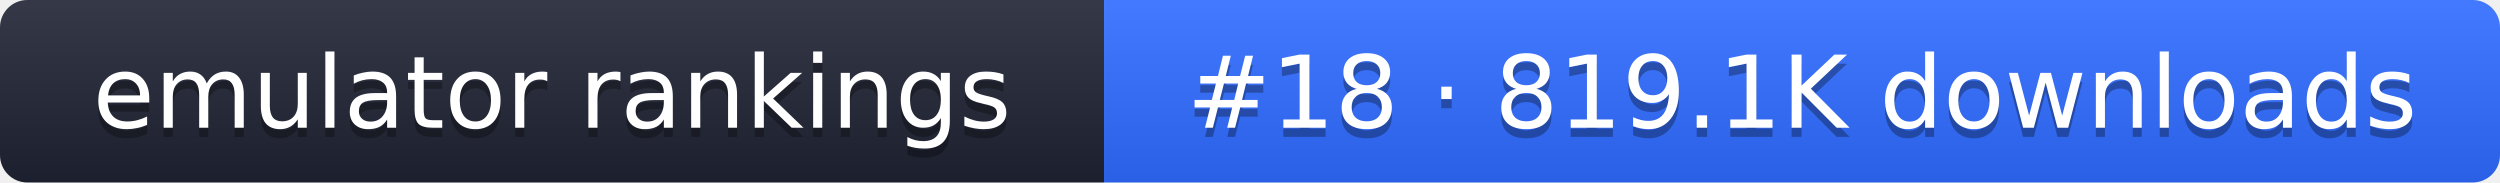
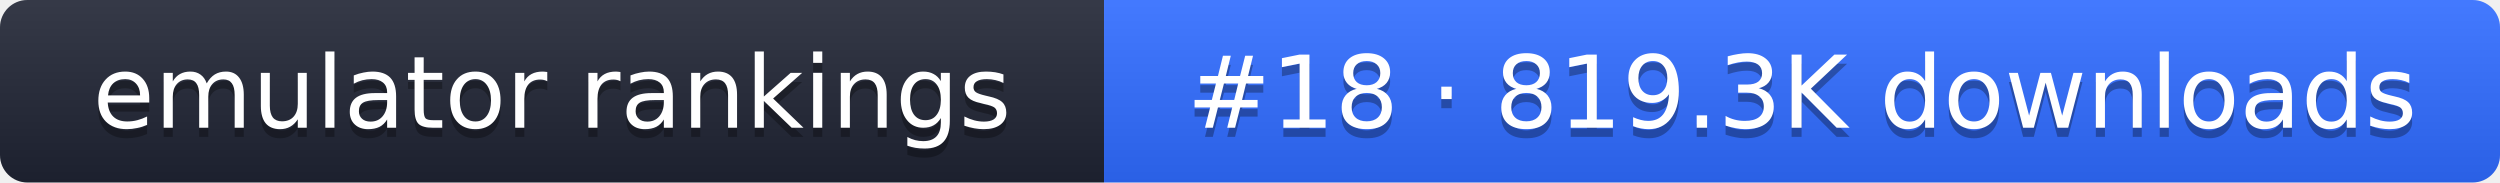
- <svg xmlns="http://www.w3.org/2000/svg" width="274" height="20" role="img" aria-label="emulator rankings: #18 · 819.1K downloads">
+ <svg xmlns="http://www.w3.org/2000/svg" width="274" height="20" role="img" aria-label="emulator rankings: #18 · 819.3K downloads">
  <linearGradient id="g" x2="0" y2="100%">
    <stop offset="0" stop-color="#fff" stop-opacity=".1" />
    <stop offset="1" stop-opacity=".1" />
  </linearGradient>
  <clipPath id="r">
    <rect width="274" height="20" rx="3" fill="#fff" />
  </clipPath>
  <g clip-path="url(#r)">
    <rect width="121" height="20" fill="#1f2433" />
    <rect x="121" width="153" height="20" fill="#2f6bff" />
    <rect width="274" height="20" fill="url(#g)" />
  </g>
  <g fill="#fff" text-anchor="middle" font-family="Verdana,DejaVu Sans,sans-serif" font-size="11">
    <text x="60.5" y="15" fill="#010101" fill-opacity=".3">emulator rankings</text>
    <text x="60.5" y="14">emulator rankings</text>
-     <text x="197.5" y="15" fill="#010101" fill-opacity=".3">#18 · 819.1K downloads</text>
-     <text x="197.5" y="14">#18 · 819.1K downloads</text>
+     <text x="197.5" y="15" fill="#010101" fill-opacity=".3">#18 · 819.3K downloads</text>
+     <text x="197.5" y="14">#18 · 819.3K downloads</text>
  </g>
</svg>
